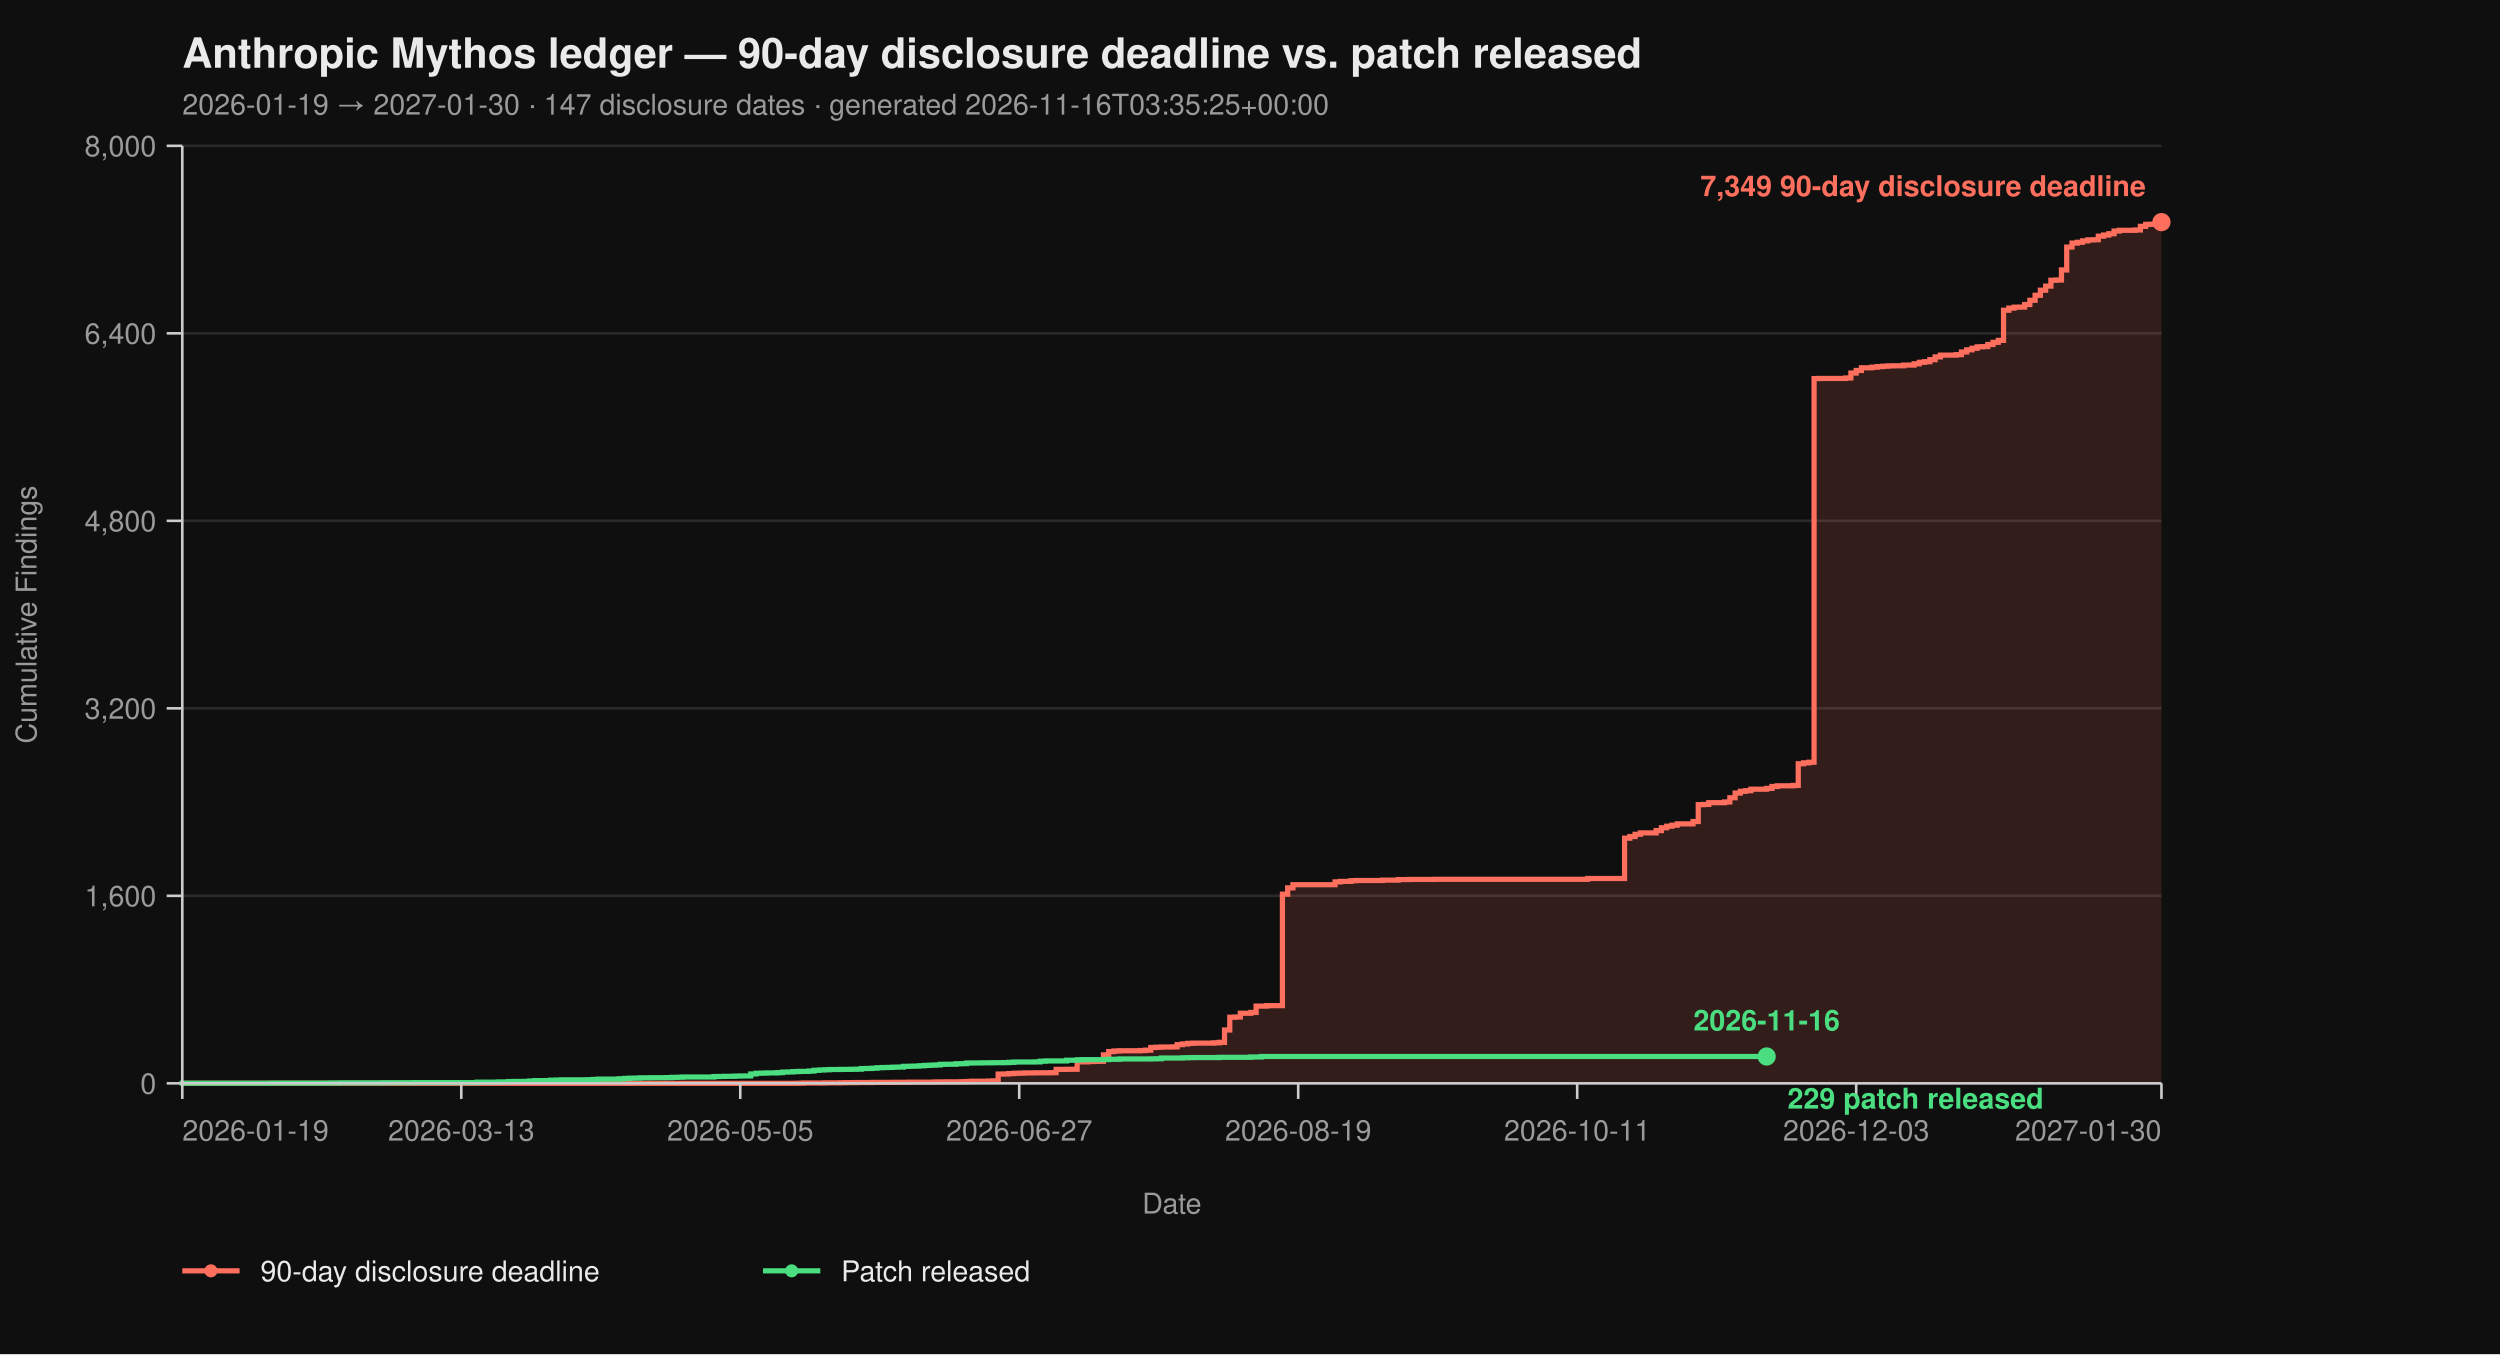
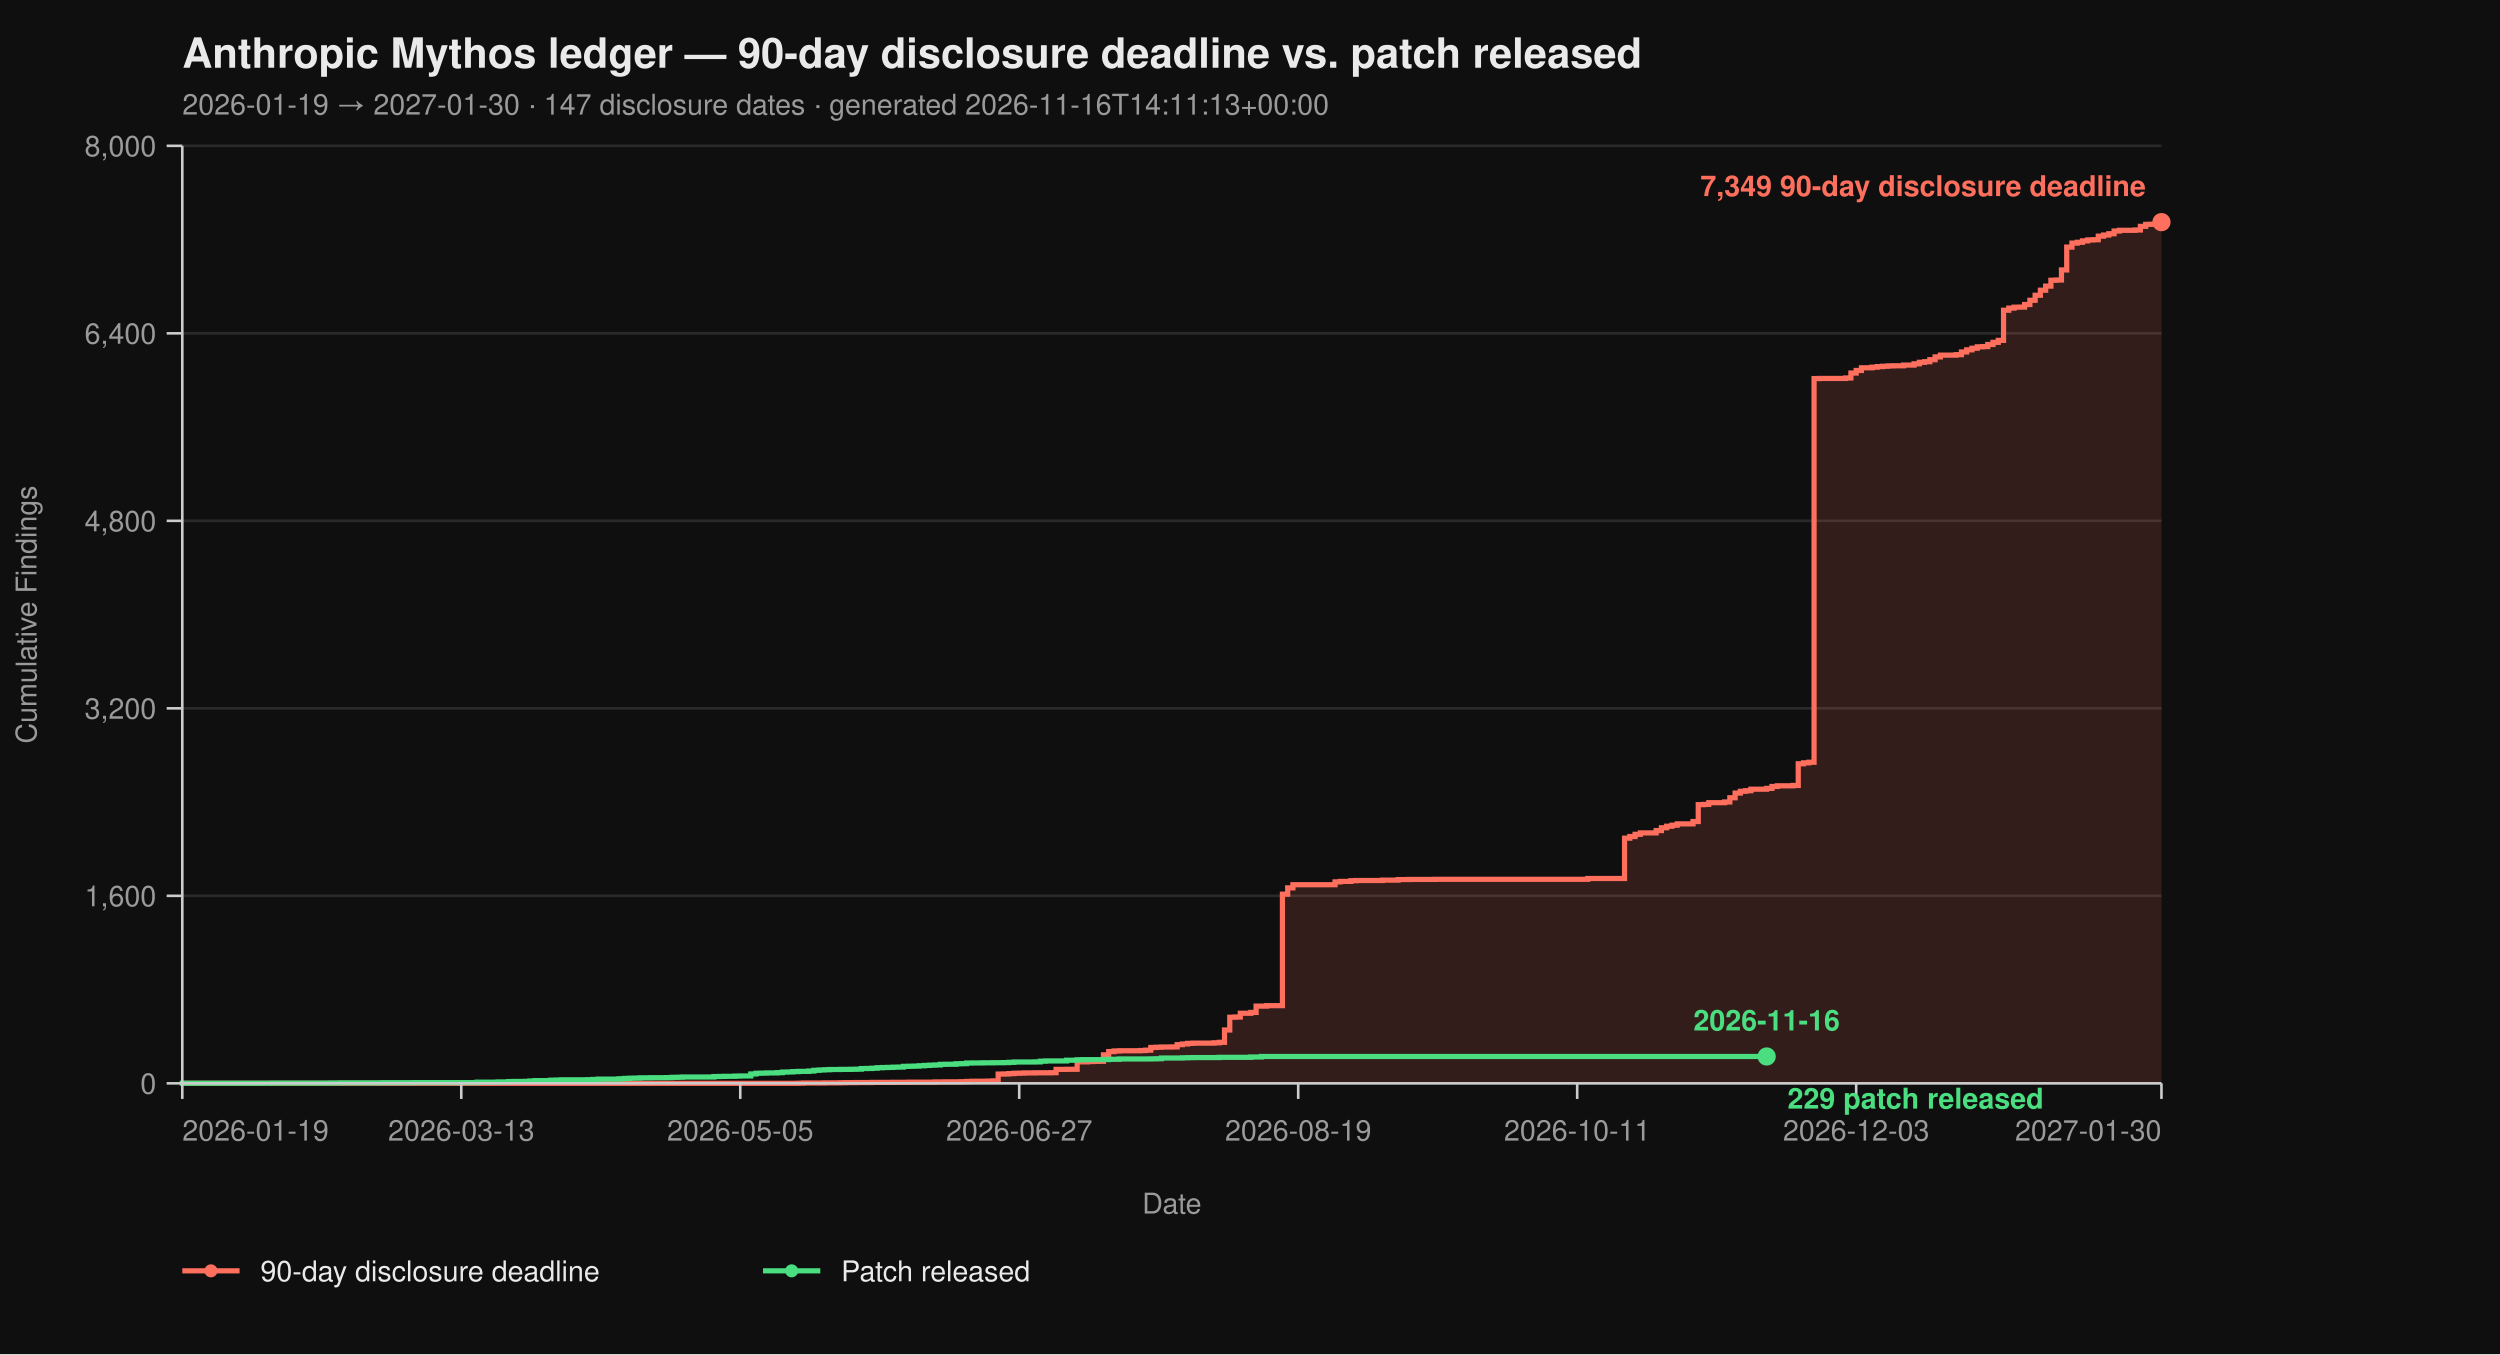
<svg xmlns="http://www.w3.org/2000/svg" viewBox="0 0 960 520" width="960" height="520" font-family="-apple-system, BlinkMacSystemFont, 'Segoe UI', Helvetica, Arial, sans-serif">
  <rect width="100%" height="100%" fill="#0f0f0f" />
  <text x="70" y="26" fill="#eaeaea" font-size="16" font-weight="700">Anthropic Mythos ledger — 90-day disclosure deadline vs. patch released</text>
-   <text x="70" y="44" fill="#9a9a9a" font-size="11">2026-01-19 → 2027-01-30  ·  147 disclosure dates  ·  generated 2026-11-16T03:35:25+00:00</text>
+   <text x="70" y="44" fill="#9a9a9a" font-size="11">2026-01-19 → 2027-01-30  ·  147 disclosure dates  ·  generated 2026-11-16T14:11:13+00:00</text>
  <line x1="70" y1="416.00" x2="830" y2="416.00" stroke="#2a2a2a" stroke-width="1" />
  <line x1="70" y1="344.00" x2="830" y2="344.00" stroke="#2a2a2a" stroke-width="1" />
  <line x1="70" y1="272.00" x2="830" y2="272.00" stroke="#2a2a2a" stroke-width="1" />
  <line x1="70" y1="200.00" x2="830" y2="200.00" stroke="#2a2a2a" stroke-width="1" />
  <line x1="70" y1="128.00" x2="830" y2="128.00" stroke="#2a2a2a" stroke-width="1" />
  <line x1="70" y1="56.00" x2="830" y2="56.00" stroke="#2a2a2a" stroke-width="1" />
  <path d="M 70.00 416.00 L 306.49 416.00 L 306.49 415.95 L 308.51 415.95 L 308.51 415.87 L 316.60 415.87 L 316.60 415.82 L 322.66 415.82 L 322.66 415.77 L 324.68 415.77 L 324.68 415.73 L 328.72 415.73 L 328.72 415.69 L 334.79 415.69 L 334.79 415.64 L 342.87 415.64 L 342.87 415.60 L 348.94 415.60 L 348.94 415.55 L 359.04 415.55 L 359.04 415.46 L 363.09 415.46 L 363.09 415.42 L 369.15 415.42 L 369.15 415.37 L 371.17 415.37 L 371.17 415.28 L 373.19 415.28 L 373.19 415.19 L 379.26 415.19 L 379.26 415.14 L 381.28 415.14 L 381.28 415.06 L 383.30 415.06 L 383.30 412.44 L 385.32 412.44 L 385.32 412.40 L 387.34 412.40 L 387.34 412.26 L 389.36 412.26 L 389.36 412.13 L 391.38 412.13 L 391.38 412.08 L 393.40 412.08 L 393.40 412.00 L 397.45 412.00 L 397.45 411.95 L 403.51 411.95 L 403.51 411.90 L 405.53 411.90 L 405.53 410.64 L 409.57 410.64 L 409.57 410.60 L 413.62 410.60 L 413.62 407.76 L 417.66 407.76 L 417.66 407.63 L 419.68 407.63 L 419.68 407.58 L 421.70 407.58 L 421.70 407.54 L 423.72 407.54 L 423.72 405.06 L 425.74 405.06 L 425.74 403.81 L 427.77 403.81 L 427.77 403.58 L 429.79 403.58 L 429.79 403.49 L 437.87 403.49 L 437.87 403.40 L 439.89 403.40 L 439.89 403.26 L 441.91 403.26 L 441.91 402.23 L 443.94 402.23 L 443.94 402.14 L 445.96 402.14 L 445.96 402.05 L 450.00 402.05 L 450.00 402.00 L 452.02 402.00 L 452.02 401.15 L 454.04 401.15 L 454.04 400.88 L 456.06 400.88 L 456.06 400.65 L 458.09 400.65 L 458.09 400.56 L 466.17 400.56 L 466.17 400.43 L 468.19 400.43 L 468.19 400.25 L 470.21 400.25 L 470.21 395.52 L 472.23 395.52 L 472.23 390.62 L 474.26 390.62 L 474.26 390.53 L 476.28 390.53 L 476.28 389.09 L 480.32 389.09 L 480.32 388.77 L 482.34 388.77 L 482.34 386.35 L 486.38 386.35 L 486.38 386.17 L 492.45 386.17 L 492.45 343.37 L 494.47 343.37 L 494.47 340.94 L 496.49 340.94 L 496.49 339.73 L 512.66 339.73 L 512.66 338.64 L 514.68 338.64 L 514.68 338.46 L 518.72 338.46 L 518.72 338.19 L 520.74 338.19 L 520.74 338.11 L 530.85 338.11 L 530.85 337.97 L 536.91 337.97 L 536.91 337.75 L 540.96 337.75 L 540.96 337.70 L 551.06 337.70 L 551.06 337.65 L 609.68 337.65 L 609.68 337.34 L 623.83 337.34 L 623.83 321.86 L 625.85 321.86 L 625.85 321.23 L 627.87 321.23 L 627.87 320.38 L 629.89 320.38 L 629.89 319.83 L 635.96 319.83 L 635.96 318.94 L 637.98 318.94 L 637.98 317.86 L 640.00 317.86 L 640.00 317.27 L 642.02 317.27 L 642.02 316.87 L 644.04 316.87 L 644.04 316.37 L 650.11 316.37 L 650.11 315.47 L 652.13 315.47 L 652.13 308.99 L 654.15 308.99 L 654.15 308.90 L 656.17 308.90 L 656.17 308.23 L 662.23 308.23 L 662.23 307.96 L 664.26 307.96 L 664.26 306.34 L 666.28 306.34 L 666.28 304.54 L 668.30 304.54 L 668.30 303.86 L 670.32 303.86 L 670.32 303.63 L 672.34 303.63 L 672.34 303.05 L 678.40 303.05 L 678.40 302.74 L 680.43 302.74 L 680.43 302.01 L 682.45 302.01 L 682.45 301.75 L 688.51 301.75 L 688.51 301.61 L 690.53 301.61 L 690.53 293.29 L 692.55 293.29 L 692.55 292.93 L 694.57 292.93 L 694.57 292.70 L 696.60 292.70 L 696.60 145.37 L 698.62 145.37 L 698.62 145.32 L 708.72 145.32 L 708.72 145.14 L 710.74 145.14 L 710.74 143.25 L 712.77 143.25 L 712.77 142.26 L 714.79 142.26 L 714.79 141.23 L 718.83 141.23 L 718.83 141.00 L 720.85 141.00 L 720.85 140.78 L 722.87 140.78 L 722.87 140.64 L 724.89 140.64 L 724.89 140.51 L 726.91 140.51 L 726.91 140.46 L 730.96 140.46 L 730.96 140.19 L 735.00 140.19 L 735.00 139.70 L 737.02 139.70 L 737.02 139.12 L 739.04 139.12 L 739.04 138.89 L 741.06 138.89 L 741.06 138.12 L 743.09 138.12 L 743.09 137.05 L 745.11 137.05 L 745.11 136.37 L 751.17 136.37 L 751.17 136.19 L 753.19 136.19 L 753.19 135.16 L 755.21 135.16 L 755.21 134.34 L 757.23 134.34 L 757.23 133.72 L 759.26 133.72 L 759.26 133.18 L 761.28 133.18 L 761.28 133.08 L 763.30 133.08 L 763.30 132.28 L 765.32 132.28 L 765.32 131.46 L 767.34 131.46 L 767.34 130.70 L 769.36 130.70 L 769.36 119.13 L 771.38 119.13 L 771.38 118.32 L 773.40 118.32 L 773.40 117.96 L 775.43 117.96 L 775.43 117.92 L 777.45 117.92 L 777.45 116.93 L 779.47 116.93 L 779.47 115.31 L 781.49 115.31 L 781.49 113.38 L 783.51 113.38 L 783.51 111.44 L 785.53 111.44 L 785.53 109.87 L 787.55 109.87 L 787.55 107.62 L 789.57 107.62 L 789.57 107.52 L 791.60 107.52 L 791.60 103.66 L 793.62 103.66 L 793.62 94.88 L 795.64 94.88 L 795.64 93.35 L 797.66 93.35 L 797.66 93.04 L 799.68 93.04 L 799.68 92.50 L 801.70 92.50 L 801.70 92.13 L 803.72 92.13 L 803.72 92.05 L 805.74 92.05 L 805.74 90.69 L 807.77 90.69 L 807.77 90.25 L 809.79 90.25 L 809.79 89.75 L 811.81 89.75 L 811.81 88.72 L 813.83 88.72 L 813.83 88.44 L 819.89 88.44 L 819.89 88.31 L 821.91 88.31 L 821.91 86.92 L 823.94 86.92 L 823.94 86.15 L 825.96 86.15 L 825.96 86.10 L 827.98 86.10 L 827.98 85.34 L 830.00 85.34 L 830.00 85.30 L 830.00 85.30 L 830.00 416.00 Z" fill="#ff6f5e26" stroke="none" />
  <path d="M 70.00 416.00 L 306.49 416.00 L 306.49 415.95 L 308.51 415.95 L 308.51 415.87 L 316.60 415.87 L 316.60 415.82 L 322.66 415.82 L 322.66 415.77 L 324.68 415.77 L 324.68 415.73 L 328.72 415.73 L 328.72 415.69 L 334.79 415.69 L 334.79 415.64 L 342.87 415.64 L 342.87 415.60 L 348.94 415.60 L 348.94 415.55 L 359.04 415.55 L 359.04 415.46 L 363.09 415.46 L 363.09 415.42 L 369.15 415.42 L 369.15 415.37 L 371.17 415.37 L 371.17 415.28 L 373.19 415.28 L 373.19 415.19 L 379.26 415.19 L 379.26 415.14 L 381.28 415.14 L 381.28 415.06 L 383.30 415.06 L 383.30 412.44 L 385.32 412.44 L 385.32 412.40 L 387.34 412.40 L 387.34 412.26 L 389.36 412.26 L 389.36 412.13 L 391.38 412.13 L 391.38 412.08 L 393.40 412.08 L 393.40 412.00 L 397.45 412.00 L 397.45 411.95 L 403.51 411.95 L 403.51 411.90 L 405.53 411.90 L 405.53 410.64 L 409.57 410.64 L 409.57 410.60 L 413.62 410.60 L 413.62 407.76 L 417.66 407.76 L 417.66 407.63 L 419.68 407.63 L 419.68 407.58 L 421.70 407.58 L 421.70 407.54 L 423.72 407.54 L 423.72 405.06 L 425.74 405.06 L 425.74 403.81 L 427.77 403.81 L 427.77 403.58 L 429.79 403.58 L 429.79 403.49 L 437.87 403.49 L 437.87 403.40 L 439.89 403.40 L 439.89 403.26 L 441.91 403.26 L 441.91 402.23 L 443.94 402.23 L 443.94 402.14 L 445.96 402.14 L 445.96 402.05 L 450.00 402.05 L 450.00 402.00 L 452.02 402.00 L 452.02 401.15 L 454.04 401.15 L 454.04 400.88 L 456.06 400.88 L 456.06 400.65 L 458.09 400.65 L 458.09 400.56 L 466.17 400.56 L 466.17 400.43 L 468.19 400.43 L 468.19 400.25 L 470.21 400.25 L 470.21 395.52 L 472.23 395.52 L 472.23 390.62 L 474.26 390.62 L 474.26 390.53 L 476.28 390.53 L 476.28 389.09 L 480.32 389.09 L 480.32 388.77 L 482.34 388.77 L 482.34 386.35 L 486.38 386.35 L 486.38 386.17 L 492.45 386.17 L 492.45 343.37 L 494.47 343.37 L 494.47 340.94 L 496.49 340.94 L 496.49 339.73 L 512.66 339.73 L 512.66 338.64 L 514.68 338.64 L 514.68 338.46 L 518.72 338.46 L 518.72 338.19 L 520.74 338.19 L 520.74 338.11 L 530.85 338.11 L 530.85 337.97 L 536.91 337.97 L 536.91 337.75 L 540.96 337.75 L 540.96 337.70 L 551.06 337.70 L 551.06 337.65 L 609.68 337.65 L 609.68 337.34 L 623.83 337.34 L 623.83 321.86 L 625.85 321.86 L 625.85 321.23 L 627.87 321.23 L 627.87 320.38 L 629.89 320.38 L 629.89 319.83 L 635.96 319.83 L 635.96 318.94 L 637.98 318.94 L 637.98 317.86 L 640.00 317.86 L 640.00 317.27 L 642.02 317.27 L 642.02 316.87 L 644.04 316.87 L 644.04 316.37 L 650.11 316.37 L 650.11 315.47 L 652.13 315.47 L 652.13 308.99 L 654.15 308.99 L 654.15 308.90 L 656.17 308.90 L 656.17 308.23 L 662.23 308.23 L 662.23 307.96 L 664.26 307.96 L 664.26 306.34 L 666.28 306.34 L 666.28 304.54 L 668.30 304.54 L 668.30 303.86 L 670.32 303.86 L 670.32 303.63 L 672.34 303.63 L 672.34 303.05 L 678.40 303.05 L 678.40 302.74 L 680.43 302.74 L 680.43 302.01 L 682.45 302.01 L 682.45 301.75 L 688.51 301.75 L 688.51 301.61 L 690.53 301.61 L 690.53 293.29 L 692.55 293.29 L 692.55 292.93 L 694.57 292.93 L 694.57 292.70 L 696.60 292.70 L 696.60 145.37 L 698.62 145.37 L 698.62 145.32 L 708.72 145.32 L 708.72 145.14 L 710.74 145.14 L 710.74 143.25 L 712.77 143.25 L 712.77 142.26 L 714.79 142.26 L 714.79 141.23 L 718.83 141.23 L 718.83 141.00 L 720.85 141.00 L 720.85 140.78 L 722.87 140.78 L 722.87 140.64 L 724.89 140.64 L 724.89 140.51 L 726.91 140.51 L 726.91 140.46 L 730.96 140.46 L 730.96 140.19 L 735.00 140.19 L 735.00 139.70 L 737.02 139.70 L 737.02 139.12 L 739.04 139.12 L 739.04 138.89 L 741.06 138.89 L 741.06 138.12 L 743.09 138.12 L 743.09 137.05 L 745.11 137.05 L 745.11 136.37 L 751.17 136.37 L 751.17 136.19 L 753.19 136.19 L 753.19 135.16 L 755.21 135.16 L 755.21 134.34 L 757.23 134.34 L 757.23 133.72 L 759.26 133.72 L 759.26 133.18 L 761.28 133.18 L 761.28 133.08 L 763.30 133.08 L 763.30 132.28 L 765.32 132.28 L 765.32 131.46 L 767.34 131.46 L 767.34 130.70 L 769.36 130.70 L 769.36 119.13 L 771.38 119.13 L 771.38 118.32 L 773.40 118.32 L 773.40 117.96 L 775.43 117.96 L 775.43 117.92 L 777.45 117.92 L 777.45 116.93 L 779.47 116.93 L 779.47 115.31 L 781.49 115.31 L 781.49 113.38 L 783.51 113.38 L 783.51 111.44 L 785.53 111.44 L 785.53 109.87 L 787.55 109.87 L 787.55 107.62 L 789.57 107.62 L 789.57 107.52 L 791.60 107.52 L 791.60 103.66 L 793.62 103.66 L 793.62 94.88 L 795.64 94.88 L 795.64 93.35 L 797.66 93.35 L 797.66 93.04 L 799.68 93.04 L 799.68 92.50 L 801.70 92.50 L 801.70 92.13 L 803.72 92.13 L 803.72 92.05 L 805.74 92.05 L 805.74 90.69 L 807.77 90.69 L 807.77 90.25 L 809.79 90.25 L 809.79 89.75 L 811.81 89.75 L 811.81 88.72 L 813.83 88.72 L 813.83 88.44 L 819.89 88.44 L 819.89 88.31 L 821.91 88.31 L 821.91 86.92 L 823.94 86.92 L 823.94 86.15 L 825.96 86.15 L 825.96 86.10 L 827.98 86.10 L 827.98 85.34 L 830.00 85.34 L 830.00 85.30 L 830.00 85.30" fill="none" stroke="#ff6f5e" stroke-width="2" stroke-linejoin="miter" stroke-linecap="butt" />
  <path d="M 70.00 416.00 L 70.00 416.00 L 70.00 415.95 L 104.36 415.95 L 104.36 415.91 L 126.60 415.91 L 126.60 415.87 L 130.64 415.87 L 130.64 415.82 L 146.81 415.82 L 146.81 415.77 L 158.94 415.77 L 158.94 415.73 L 183.19 415.73 L 183.19 415.55 L 191.28 415.55 L 191.28 415.46 L 195.32 415.46 L 195.32 415.32 L 197.34 415.32 L 197.34 415.28 L 201.38 415.28 L 201.38 415.24 L 203.40 415.24 L 203.40 415.10 L 205.43 415.10 L 205.43 414.96 L 211.49 414.96 L 211.49 414.79 L 213.51 414.79 L 213.51 414.74 L 215.53 414.74 L 215.53 414.65 L 225.64 414.65 L 225.64 414.61 L 227.66 414.61 L 227.66 414.51 L 229.68 414.51 L 229.68 414.38 L 237.77 414.38 L 237.77 414.25 L 239.79 414.25 L 239.79 414.11 L 241.81 414.11 L 241.81 414.02 L 243.83 414.02 L 243.83 413.98 L 245.85 413.98 L 245.85 413.88 L 249.89 413.88 L 249.89 413.84 L 255.96 413.84 L 255.96 413.80 L 257.98 413.80 L 257.98 413.70 L 260.00 413.70 L 260.00 413.66 L 262.02 413.66 L 262.02 413.57 L 274.15 413.57 L 274.15 413.39 L 276.17 413.39 L 276.17 413.35 L 278.19 413.35 L 278.19 413.30 L 282.23 413.30 L 282.23 413.21 L 284.26 413.21 L 284.26 413.17 L 288.30 413.17 L 288.30 412.40 L 290.32 412.40 L 290.32 412.13 L 292.34 412.13 L 292.34 412.08 L 294.36 412.08 L 294.36 412.00 L 298.40 412.00 L 298.40 411.90 L 300.43 411.90 L 300.43 411.68 L 302.45 411.68 L 302.45 411.63 L 304.47 411.63 L 304.47 411.50 L 306.49 411.50 L 306.49 411.41 L 310.53 411.41 L 310.53 411.27 L 312.55 411.27 L 312.55 411.00 L 314.57 411.00 L 314.57 410.87 L 316.60 410.87 L 316.60 410.78 L 318.62 410.78 L 318.62 410.69 L 322.66 410.69 L 322.66 410.64 L 326.70 410.64 L 326.70 410.60 L 328.72 410.60 L 328.72 410.56 L 330.74 410.56 L 330.74 410.33 L 332.77 410.33 L 332.77 410.29 L 334.79 410.29 L 334.79 410.19 L 336.81 410.19 L 336.81 410.01 L 338.83 410.01 L 338.83 409.93 L 340.85 409.93 L 340.85 409.88 L 342.87 409.88 L 342.87 409.79 L 344.89 409.79 L 344.89 409.75 L 346.91 409.75 L 346.91 409.48 L 348.94 409.48 L 348.94 409.43 L 350.96 409.43 L 350.96 409.38 L 352.98 409.38 L 352.98 409.25 L 355.00 409.25 L 355.00 409.12 L 357.02 409.12 L 357.02 409.02 L 359.04 409.02 L 359.04 408.94 L 361.06 408.94 L 361.06 408.71 L 363.09 408.71 L 363.09 408.67 L 367.13 408.67 L 367.13 408.49 L 369.15 408.49 L 369.15 408.44 L 371.17 408.44 L 371.17 408.21 L 373.19 408.21 L 373.19 408.17 L 377.23 408.17 L 377.23 408.12 L 381.28 408.12 L 381.28 408.08 L 385.32 408.08 L 385.32 408.04 L 387.34 408.04 L 387.34 407.94 L 389.36 407.94 L 389.36 407.81 L 397.45 407.81 L 397.45 407.76 L 399.47 407.76 L 399.47 407.50 L 401.49 407.50 L 401.49 407.40 L 409.57 407.40 L 409.57 407.13 L 413.62 407.13 L 413.62 406.95 L 415.64 406.95 L 415.64 406.91 L 423.72 406.91 L 423.72 406.87 L 425.74 406.87 L 425.74 406.77 L 429.79 406.77 L 429.79 406.64 L 441.91 406.64 L 441.91 406.60 L 443.94 406.60 L 443.94 406.55 L 445.96 406.55 L 445.96 406.28 L 454.04 406.28 L 454.04 406.19 L 456.06 406.19 L 456.06 406.14 L 458.09 406.14 L 458.09 406.10 L 468.19 406.10 L 468.19 406.01 L 480.32 406.01 L 480.32 405.88 L 484.36 405.88 L 484.36 405.69 L 678.40 405.69" fill="none" stroke="#4ade80" stroke-width="2" stroke-linejoin="miter" stroke-linecap="butt" />
  <line x1="70" y1="56" x2="70" y2="416" stroke="#cccccc" stroke-width="1" />
  <line x1="70" y1="416" x2="830" y2="416" stroke="#cccccc" stroke-width="1" />
  <line x1="64" y1="416.00" x2="70" y2="416.00" stroke="#cccccc" stroke-width="1" />
  <line x1="64" y1="344.00" x2="70" y2="344.00" stroke="#cccccc" stroke-width="1" />
  <line x1="64" y1="272.00" x2="70" y2="272.00" stroke="#cccccc" stroke-width="1" />
  <line x1="64" y1="200.00" x2="70" y2="200.00" stroke="#cccccc" stroke-width="1" />
  <line x1="64" y1="128.00" x2="70" y2="128.00" stroke="#cccccc" stroke-width="1" />
  <line x1="64" y1="56.00" x2="70" y2="56.00" stroke="#cccccc" stroke-width="1" />
  <text x="60" y="420.00" text-anchor="end" fill="#9a9a9a" font-size="11">0</text>
  <text x="60" y="348.00" text-anchor="end" fill="#9a9a9a" font-size="11">1,600</text>
  <text x="60" y="276.00" text-anchor="end" fill="#9a9a9a" font-size="11">3,200</text>
  <text x="60" y="204.00" text-anchor="end" fill="#9a9a9a" font-size="11">4,800</text>
  <text x="60" y="132.00" text-anchor="end" fill="#9a9a9a" font-size="11">6,400</text>
  <text x="60" y="60.00" text-anchor="end" fill="#9a9a9a" font-size="11">8,000</text>
  <text x="14" y="236.00" fill="#9a9a9a" font-size="11" transform="rotate(-90 14 236.00)" text-anchor="middle">Cumulative Findings</text>
  <line x1="70.00" y1="416" x2="70.00" y2="422" stroke="#cccccc" stroke-width="1" />
  <line x1="177.13" y1="416" x2="177.13" y2="422" stroke="#cccccc" stroke-width="1" />
  <line x1="284.26" y1="416" x2="284.26" y2="422" stroke="#cccccc" stroke-width="1" />
  <line x1="391.38" y1="416" x2="391.38" y2="422" stroke="#cccccc" stroke-width="1" />
  <line x1="498.51" y1="416" x2="498.51" y2="422" stroke="#cccccc" stroke-width="1" />
  <line x1="605.64" y1="416" x2="605.64" y2="422" stroke="#cccccc" stroke-width="1" />
  <line x1="712.77" y1="416" x2="712.77" y2="422" stroke="#cccccc" stroke-width="1" />
  <line x1="830.00" y1="416" x2="830.00" y2="422" stroke="#cccccc" stroke-width="1" />
  <text x="70.00" y="438" text-anchor="start" fill="#9a9a9a" font-size="11">2026-01-19</text>
  <text x="177.13" y="438" text-anchor="middle" fill="#9a9a9a" font-size="11">2026-03-13</text>
  <text x="284.26" y="438" text-anchor="middle" fill="#9a9a9a" font-size="11">2026-05-05</text>
  <text x="391.38" y="438" text-anchor="middle" fill="#9a9a9a" font-size="11">2026-06-27</text>
  <text x="498.51" y="438" text-anchor="middle" fill="#9a9a9a" font-size="11">2026-08-19</text>
  <text x="605.64" y="438" text-anchor="middle" fill="#9a9a9a" font-size="11">2026-10-11</text>
  <text x="712.77" y="438" text-anchor="middle" fill="#9a9a9a" font-size="11">2026-12-03</text>
  <text x="830.00" y="438" text-anchor="end" fill="#9a9a9a" font-size="11">2027-01-30</text>
  <text x="450.00" y="466" fill="#9a9a9a" font-size="11" text-anchor="middle">Date</text>
  <circle cx="830.00" cy="85.30" r="3.5" fill="#ff6f5e" />
  <text x="824.00" y="75.30" text-anchor="end" fill="#ff6f5e" font-size="11" font-weight="600">7,349 90-day disclosure deadline</text>
  <circle cx="678.40" cy="405.69" r="3.5" fill="#4ade80" />
  <text x="686.40" y="425.69" text-anchor="start" fill="#4ade80" font-size="11" font-weight="600">229 patch released</text>
  <text x="678.40" y="395.69" text-anchor="middle" fill="#4ade80" font-size="11" font-weight="600">2026-11-16</text>
  <line x1="70" y1="488" x2="92" y2="488" stroke="#ff6f5e" stroke-width="2" />
  <circle cx="81" cy="488" r="2.5" fill="#ff6f5e" />
  <text x="100" y="492" fill="#eaeaea" font-size="11">90-day disclosure deadline</text>
  <line x1="293.0" y1="488" x2="315.0" y2="488" stroke="#4ade80" stroke-width="2" />
  <circle cx="304.0" cy="488" r="2.5" fill="#4ade80" />
  <text x="323.0" y="492" fill="#eaeaea" font-size="11">Patch released</text>
</svg>
